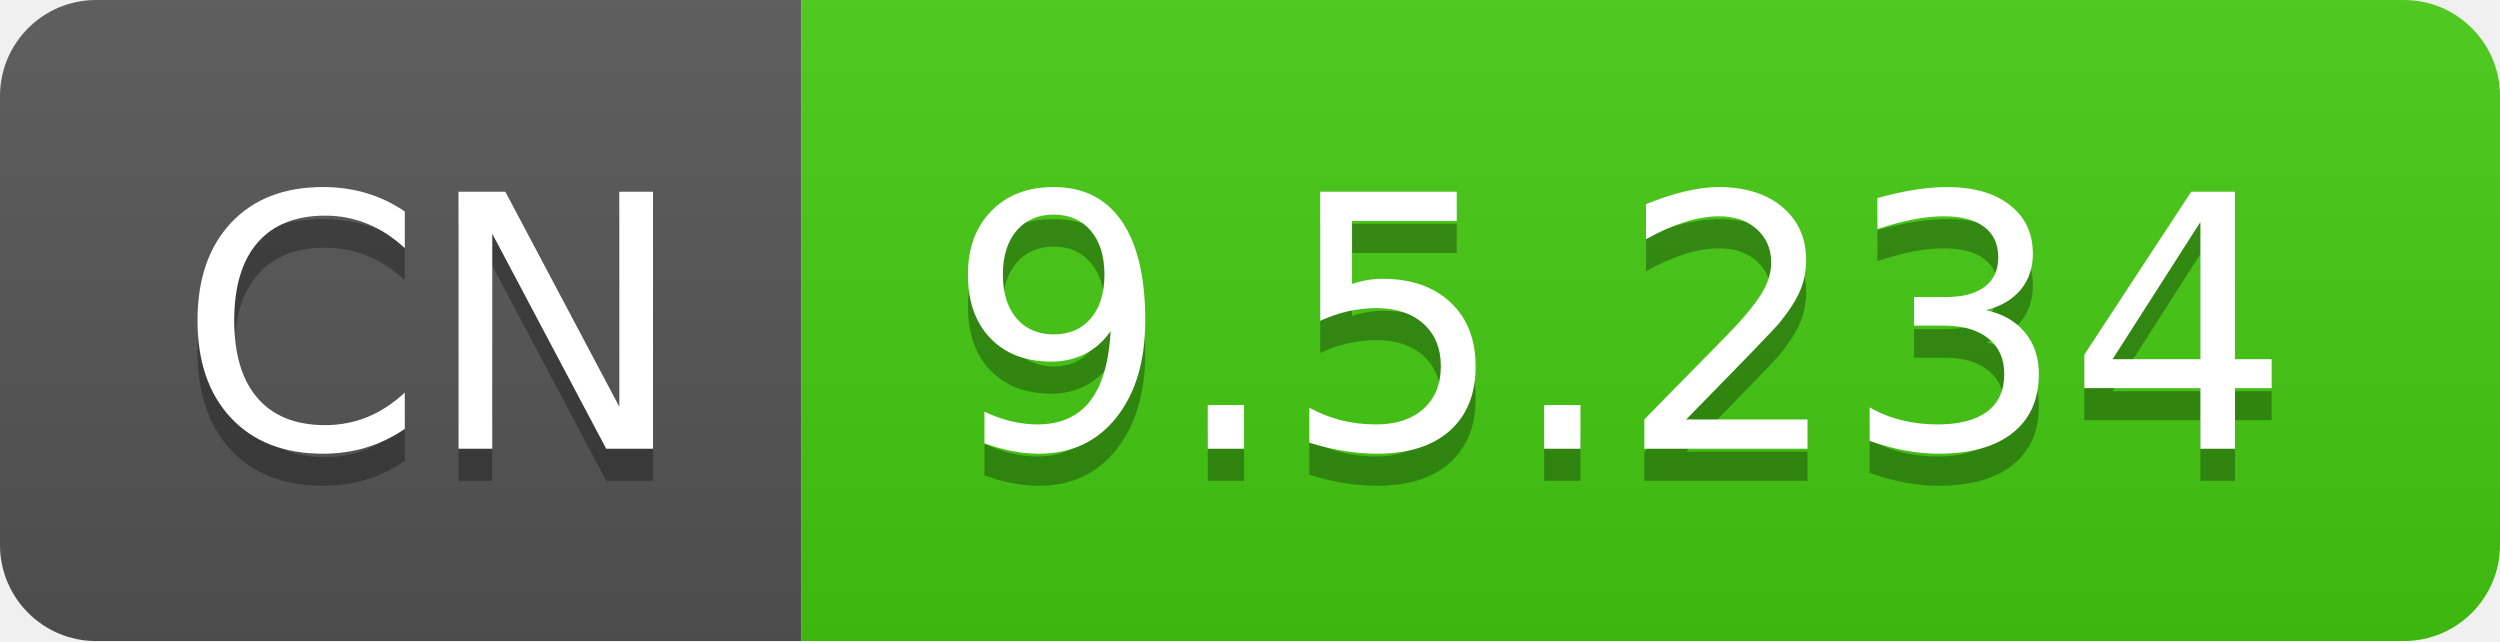
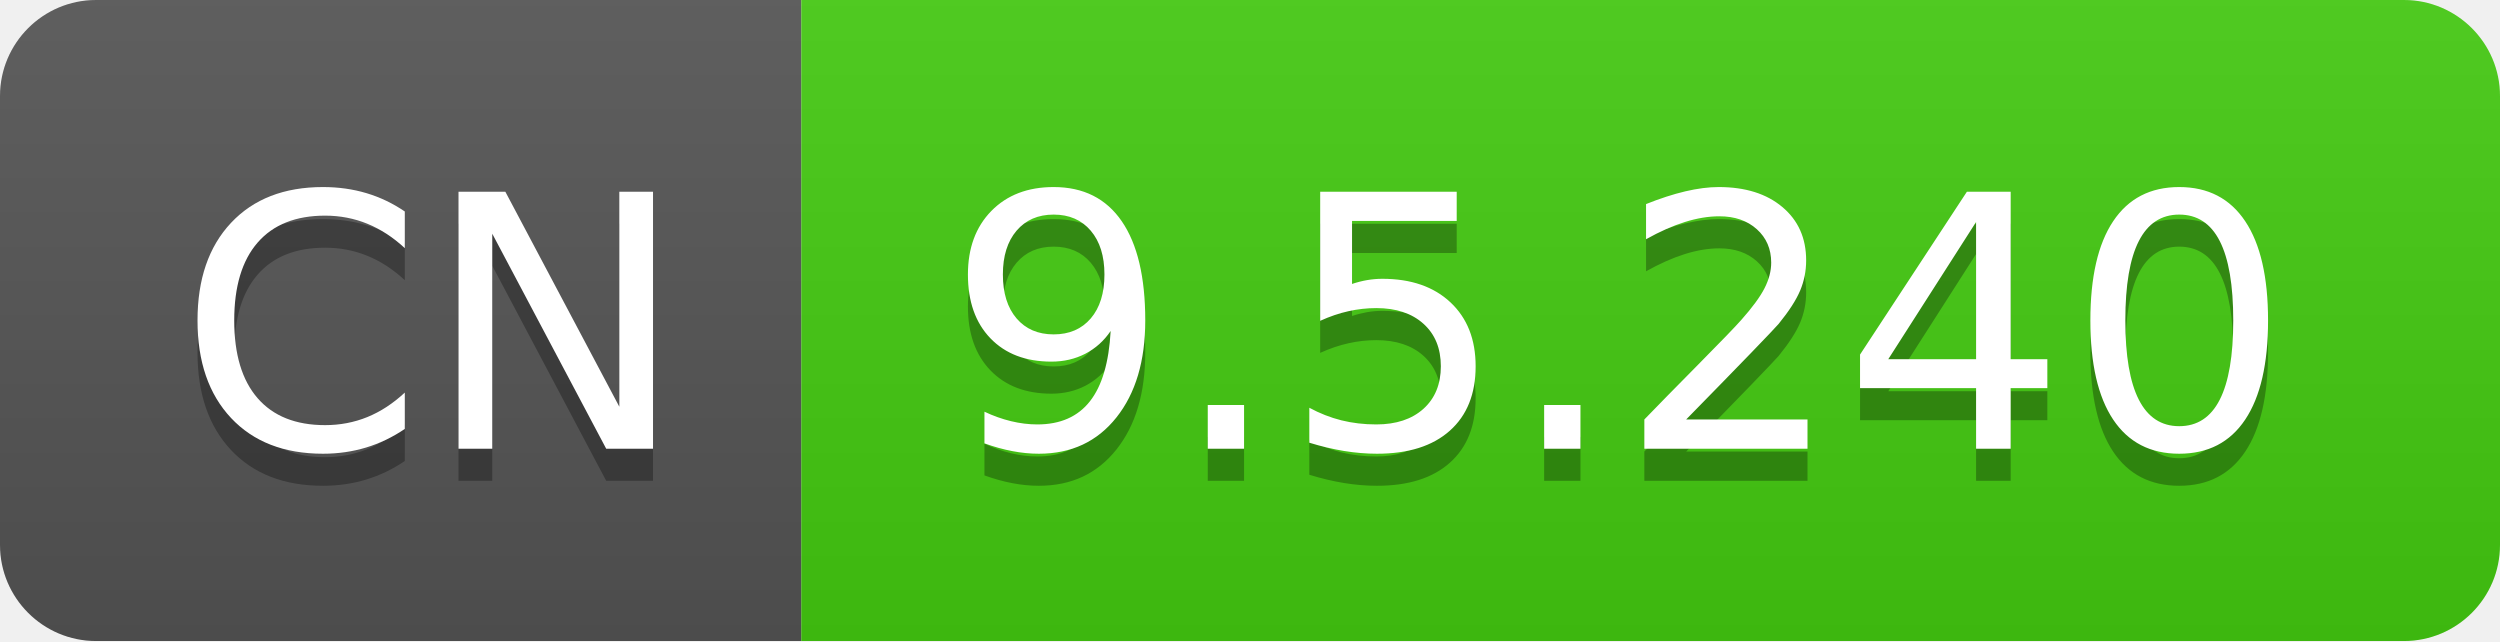
- <svg xmlns="http://www.w3.org/2000/svg" width="78" height="20" role="img" aria-label="CN: 9.5.234">
+ <svg xmlns="http://www.w3.org/2000/svg" width="78" height="20" role="img" aria-label="CN: 9.5.240">
  <linearGradient id="s" x2="0" y2="100%">
    <stop offset="0" stop-color="#bbb" stop-opacity=".1" />
    <stop offset="1" stop-opacity=".1" />
  </linearGradient>
  <clipPath id="r">
    <rect width="78" height="20" rx="3" fill="#fff" />
  </clipPath>
  <g clip-path="url(#r)">
    <rect width="25" height="20" fill="#555" />
    <rect x="25" width="53" height="20" fill="#4c1" />
    <rect width="78" height="20" fill="url(#s)" />
  </g>
  <g fill="#fff" text-anchor="middle" font-family="Verdana,Geneva,DejaVu Sans,sans-serif" text-rendering="geometricPrecision" font-size="110">
    <text aria-hidden="true" x="135" y="150" fill="#010101" fill-opacity=".3" transform="scale(.1)" textLength="150">CN</text>
    <text x="135" y="140" transform="scale(.1)" fill="#fff" textLength="150">CN</text>
-     <text aria-hidden="true" x="505" y="150" fill="#010101" fill-opacity=".3" transform="scale(.1)" textLength="430">9.5.234</text>
-     <text x="505" y="140" transform="scale(.1)" fill="#fff" textLength="430">9.5.234</text>
+     <text aria-hidden="true" x="505" y="150" fill="#010101" fill-opacity=".3" transform="scale(.1)" textLength="430">9.5.240</text>
+     <text x="505" y="140" transform="scale(.1)" fill="#fff" textLength="430">9.5.240</text>
  </g>
</svg>
